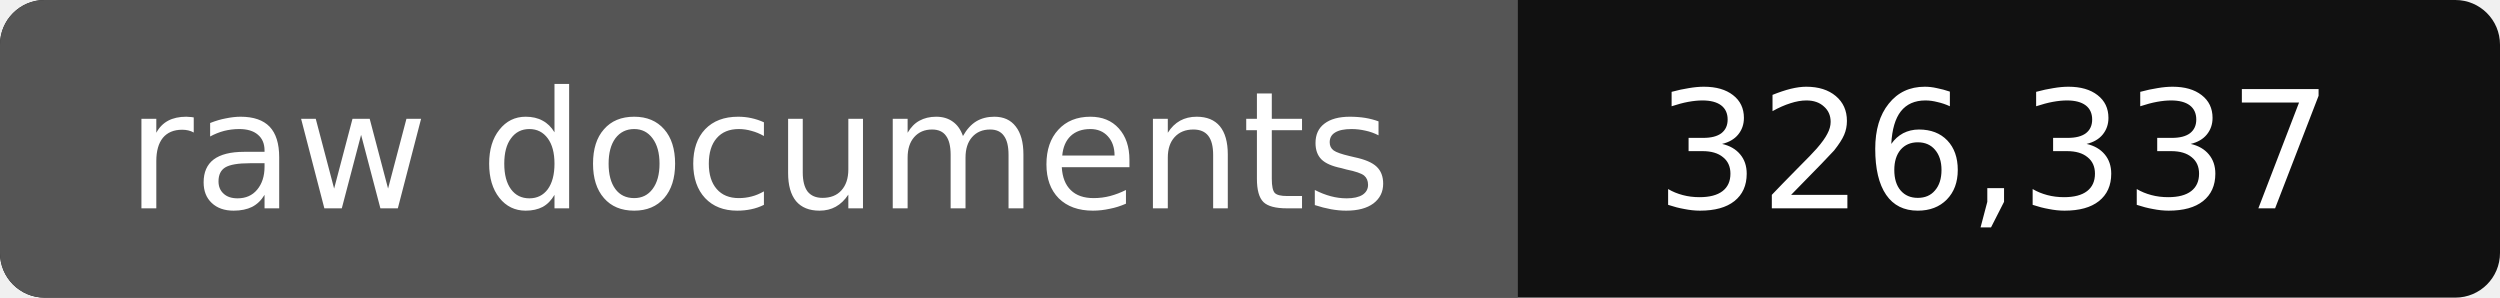
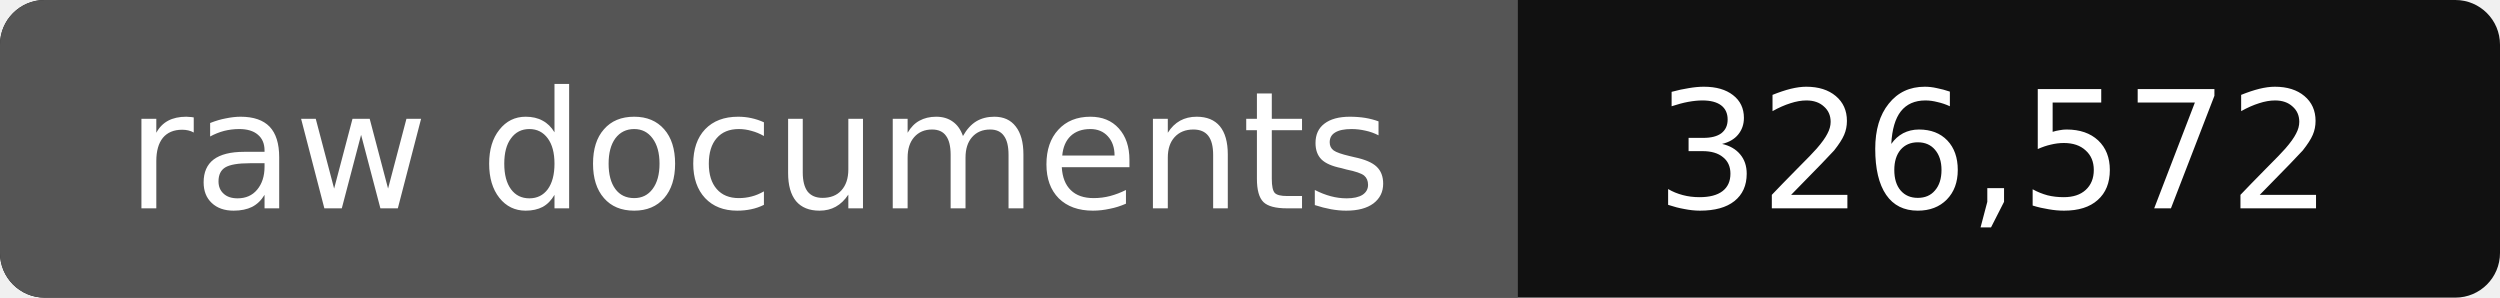
- <svg xmlns="http://www.w3.org/2000/svg" width="168" height="20" role="img" aria-label="raw documents: 326,337">
+ <svg xmlns="http://www.w3.org/2000/svg" width="168" height="20" role="img" aria-label="raw documents: 326,572">
  <rect width="168" height="20" rx="3" fill="#111" />
  <path fill="#555" d="M3 0h99v20H3a3 3 0 0 1-3-3V3a3 3 0 0 1 3-3z" />
  <g fill="#fff" text-anchor="middle" font-family="Verdana,DejaVu Sans,sans-serif" font-size="11">
    <text x="51" y="14">raw documents</text>
-     <text x="134" y="14">326,337</text>
+     <text x="134" y="14">326,572</text>
  </g>
</svg>
